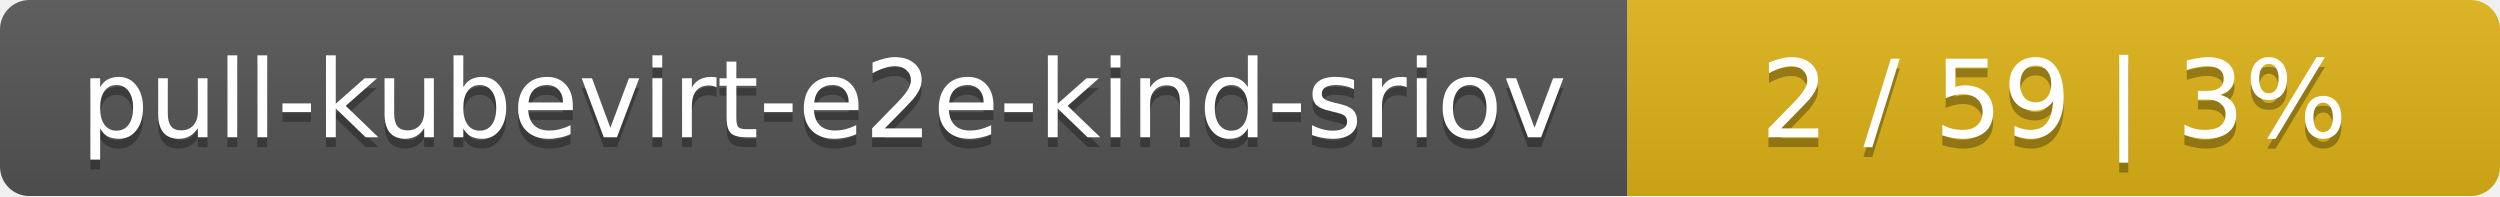
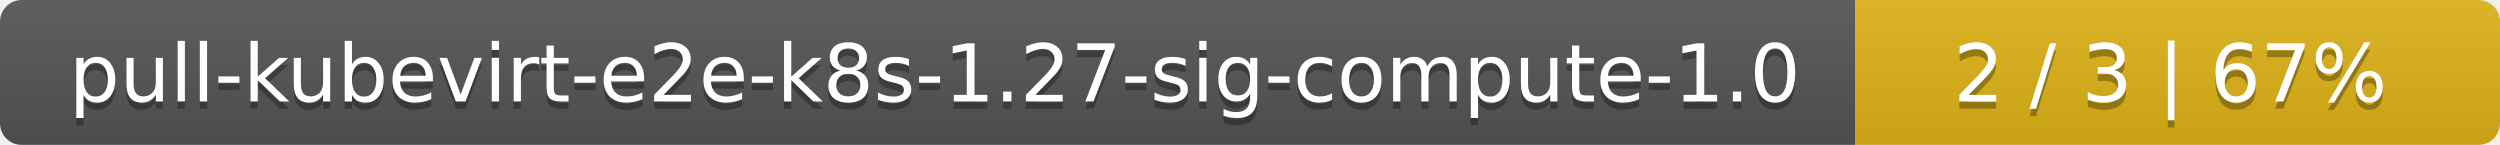
- <svg xmlns="http://www.w3.org/2000/svg" width="255" height="20">
+ <svg xmlns="http://www.w3.org/2000/svg" width="345" height="20">
  <linearGradient id="smooth" x2="0" y2="100%">
    <stop offset="0" stop-color="#bbb" stop-opacity=".1" />
    <stop offset="1" stop-opacity=".1" />
  </linearGradient>
  <mask id="round">
-     <rect width="255" height="20" rx="3" fill="#fff" />
+     <rect width="345" height="20" rx="3" fill="#fff" />
  </mask>
  <g mask="url(#round)">
-     <rect width="166" height="20" fill="#555" />
-     <rect x="166" width="89" height="20" fill="#dfb317" />
-     <rect width="255" height="20" fill="url(#smooth)" />
+     <rect width="256" height="20" fill="#555" />
+     <rect x="256" width="89" height="20" fill="#dfb317" />
+     <rect width="345" height="20" fill="url(#smooth)" />
  </g>
  <g fill="#fff" text-anchor="middle" font-family="DejaVu Sans,Verdana,Geneva,sans-serif" font-size="11">
-     <text x="84" y="15" fill="#010101" fill-opacity=".3">pull-kubevirt-e2e-kind-sriov</text>
-     <text x="84" y="14">pull-kubevirt-e2e-kind-sriov</text>
-     <text x="209.5" y="15" fill="#010101" fill-opacity=".3">2 / 59    |    3%</text>
-     <text x="209.5" y="14">2 / 59    |    3%</text>
+     <text x="129" y="15" fill="#010101" fill-opacity=".3">pull-kubevirt-e2e-k8s-1.27-sig-compute-1.0</text>
+     <text x="129" y="14">pull-kubevirt-e2e-k8s-1.27-sig-compute-1.0</text>
+     <text x="299.5" y="15" fill="#010101" fill-opacity=".3">2 / 3    |    67%</text>
+     <text x="299.5" y="14">2 / 3    |    67%</text>
  </g>
</svg>
